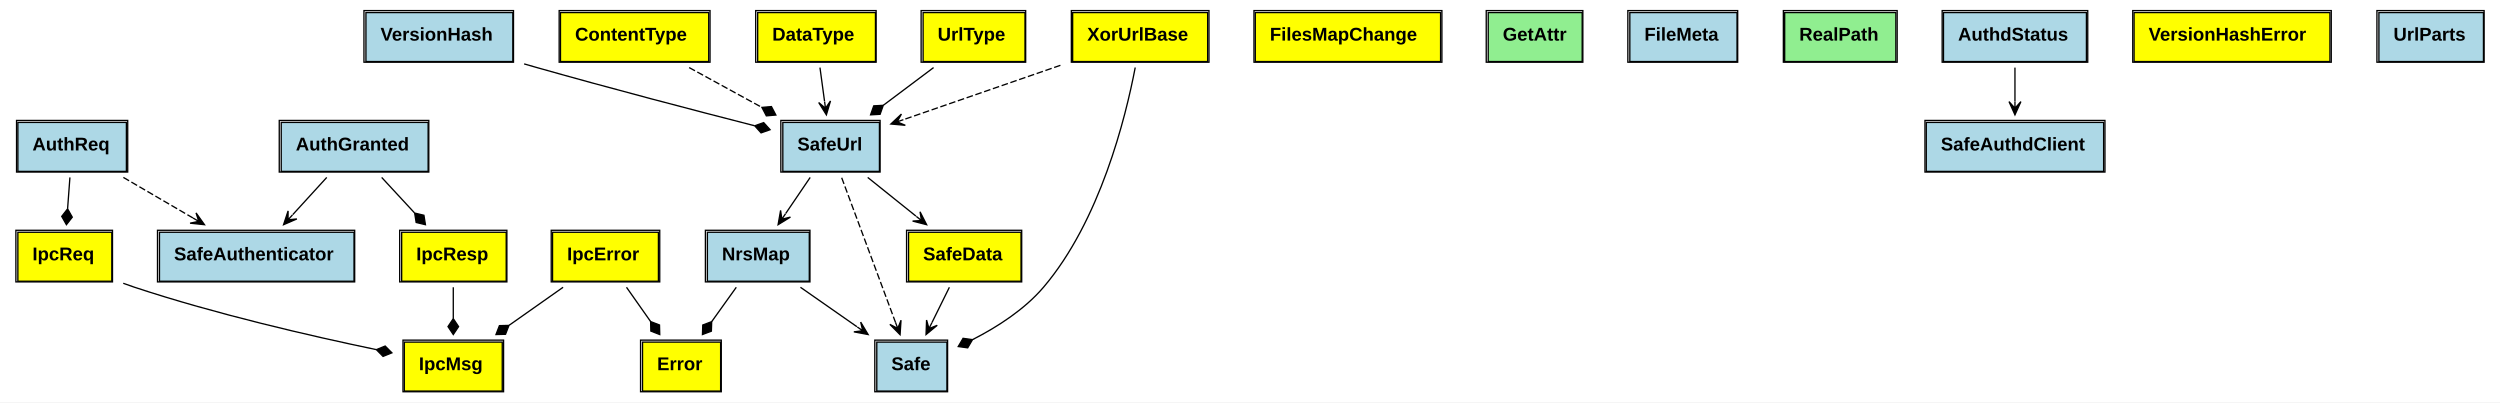
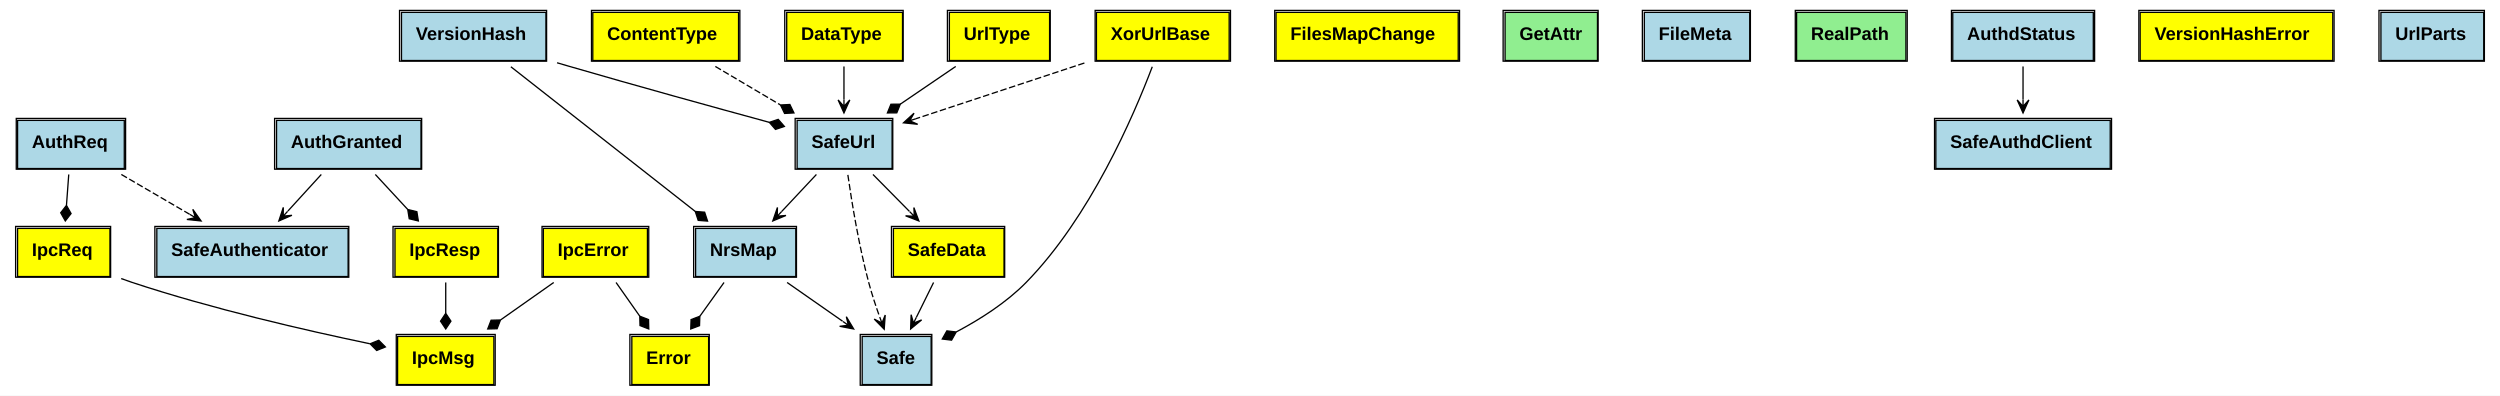
- <svg xmlns="http://www.w3.org/2000/svg" xmlns:xlink="http://www.w3.org/1999/xlink" width="1889pt" height="304pt" viewBox="0.00 0.00 1889.00 304.00">
+ <svg xmlns="http://www.w3.org/2000/svg" xmlns:xlink="http://www.w3.org/1999/xlink" width="1921pt" height="304pt" viewBox="0.00 0.00 1921.00 304.00">
  <g id="graph0" class="graph" transform="scale(1 1) rotate(0) translate(4 300)">
-     <polygon fill="white" stroke="none" points="-4,4 -4,-300 1885,-300 1885,4 -4,4" />
+     <polygon fill="white" stroke="none" points="-4,4 -4,-300 1917,-300 1917,4 -4,4" />
    <g id="node1" class="node">
      <g id="a_node1_0">
        <a xlink:href="https://github.com/maidsafe/safe_network/blob/master/src/ipc/resp.rs#:~:text=enum%20IpcResp" xlink:title="&lt;TABLE&gt;">
          <polygon fill="yellow" stroke="none" points="299.5,-87.5 299.5,-124.5 378.5,-124.5 378.5,-87.5 299.5,-87.5" />
          <polygon fill="none" stroke="black" points="299.5,-87.5 299.5,-124.5 378.5,-124.5 378.5,-87.5 299.5,-87.5" />
          <text text-anchor="start" x="310.5" y="-103.3" font-family="Arial" font-weight="bold" font-size="14.00">IpcResp</text>
          <polygon fill="none" stroke="black" points="298,-87 298,-126 379,-126 379,-87 298,-87" />
        </a>
      </g>
    </g>
    <g id="node6" class="node">
      <g id="a_node6_1">
        <a xlink:href="https://github.com/maidsafe/safe_network/blob/master/src/ipc/mod.rs#:~:text=enum%20IpcMsg" xlink:title="&lt;TABLE&gt;">
          <polygon fill="yellow" stroke="none" points="301.5,-4.5 301.5,-41.5 375.5,-41.5 375.5,-4.5 301.5,-4.5" />
          <polygon fill="none" stroke="black" points="301.5,-4.5 301.5,-41.5 375.5,-41.5 375.5,-4.5 301.5,-4.5" />
          <text text-anchor="start" x="312.5" y="-20.3" font-family="Arial" font-weight="bold" font-size="14.00">IpcMsg</text>
          <polygon fill="none" stroke="black" points="300.5,-4 300.5,-43 376.5,-43 376.5,-4 300.5,-4" />
        </a>
      </g>
    </g>
    <g id="edge1" class="edge">
      <path fill="none" stroke="black" d="M338.5,-82.937C338.5,-75.626 338.5,-67.337 338.5,-59.348" />
      <polygon fill="black" stroke="black" points="338.5,-59.223 334.5,-53.223 338.5,-47.223 342.5,-53.223 338.5,-59.223" />
    </g>
    <g id="node2" class="node">
      <g id="a_node2_2">
        <a xlink:href="https://github.com/maidsafe/safe_network/blob/master/src/ipc/resp.rs#:~:text=struct%20AuthGranted" xlink:title="&lt;TABLE&gt;">
          <polygon fill="lightblue" stroke="none" points="208.5,-170.5 208.5,-207.5 319.5,-207.5 319.5,-170.5 208.5,-170.5" />
          <polygon fill="none" stroke="black" points="208.5,-170.5 208.5,-207.5 319.5,-207.5 319.5,-170.5 208.5,-170.5" />
          <text text-anchor="start" x="219.5" y="-186.3" font-family="Arial" font-weight="bold" font-size="14.00">AuthGranted</text>
          <polygon fill="none" stroke="black" points="207,-170 207,-209 320,-209 320,-170 207,-170" />
        </a>
      </g>
    </g>
    <g id="edge2" class="edge">
      <path fill="none" stroke="black" d="M284.392,-165.937C292.048,-157.668 300.862,-148.149 309.123,-139.227" />
      <polygon fill="black" stroke="black" points="309.307,-139.028 310.449,-131.908 317.46,-130.223 316.319,-137.343 309.307,-139.028" />
    </g>
    <g id="node8" class="node">
      <g id="a_node8_3">
        <a xlink:href="https://github.com/maidsafe/safe_network/blob/master/src/authenticator/mod.rs#:~:text=struct%20SafeAuthenticator" xlink:title="&lt;TABLE&gt;">
          <polygon fill="lightblue" stroke="none" points="116.5,-87.5 116.5,-124.5 263.5,-124.5 263.5,-87.5 116.5,-87.5" />
          <polygon fill="none" stroke="black" points="116.5,-87.5 116.5,-124.5 263.5,-124.5 263.5,-87.5 116.5,-87.5" />
          <text text-anchor="start" x="127.5" y="-103.3" font-family="Arial" font-weight="bold" font-size="14.00">SafeAuthenticator</text>
          <polygon fill="none" stroke="black" points="115,-87 115,-126 264,-126 264,-87 115,-87" />
        </a>
      </g>
    </g>
    <g id="edge3" class="edge">
      <path fill="none" stroke="black" d="M242.887,-165.937C234.935,-157.233 225.718,-147.144 217.203,-137.824" />
      <polygon fill="black" stroke="black" points="210.259,-130.223 220.326,-134.571 213.632,-133.914 217.004,-137.606 217.004,-137.606 217.004,-137.606 213.632,-133.914 213.682,-140.641 210.259,-130.223 210.259,-130.223" />
    </g>
    <g id="node3" class="node">
      <g id="a_node3_4">
        <a xlink:href="https://github.com/maidsafe/safe_network/blob/master/src/ipc/req.rs#:~:text=enum%20IpcReq" xlink:title="&lt;TABLE&gt;">
          <polygon fill="yellow" stroke="none" points="9.5,-87.5 9.5,-124.5 80.5,-124.5 80.5,-87.5 9.5,-87.5" />
          <polygon fill="none" stroke="black" points="9.5,-87.5 9.5,-124.5 80.5,-124.5 80.5,-87.5 9.5,-87.5" />
          <text text-anchor="start" x="20.5" y="-103.3" font-family="Arial" font-weight="bold" font-size="14.00">IpcReq</text>
          <polygon fill="none" stroke="black" points="8,-87 8,-126 81,-126 81,-87 8,-87" />
        </a>
      </g>
    </g>
    <g id="edge4" class="edge">
      <path fill="none" stroke="black" d="M89.122,-85.951C91.939,-84.905 94.748,-83.911 97.5,-83 158.729,-62.723 230.824,-46.145 280.101,-35.88" />
      <polygon fill="black" stroke="black" points="280.364,-35.827 285.435,-30.7 292.118,-33.408 287.047,-38.535 280.364,-35.827" />
    </g>
    <g id="node4" class="node">
      <g id="a_node4_5">
        <a xlink:href="https://github.com/maidsafe/safe_network/blob/master/src/ipc/req.rs#:~:text=struct%20AuthReq" xlink:title="&lt;TABLE&gt;">
          <polygon fill="lightblue" stroke="none" points="9.5,-170.5 9.5,-207.5 91.5,-207.5 91.5,-170.5 9.5,-170.5" />
          <polygon fill="none" stroke="black" points="9.5,-170.5 9.5,-207.5 91.5,-207.5 91.5,-170.5 9.5,-170.5" />
          <text text-anchor="start" x="20.5" y="-186.3" font-family="Arial" font-weight="bold" font-size="14.00">AuthReq</text>
          <polygon fill="none" stroke="black" points="8.5,-170 8.5,-209 92.5,-209 92.5,-170 8.5,-170" />
        </a>
      </g>
    </g>
    <g id="edge5" class="edge">
      <path fill="none" stroke="black" d="M48.829,-165.937C48.287,-158.626 47.673,-150.337 47.081,-142.348" />
      <polygon fill="black" stroke="black" points="47.07,-142.19 42.637,-136.502 46.183,-130.223 50.615,-135.911 47.07,-142.19" />
    </g>
    <g id="edge6" class="edge">
      <path fill="none" stroke="black" stroke-dasharray="5,2" d="M89.219,-165.937C105.5,-156.45 124.605,-145.317 141.746,-135.328" />
      <polygon fill="black" stroke="black" points="150.506,-130.223 144.132,-139.146 146.186,-132.74 141.866,-135.258 141.866,-135.258 141.866,-135.258 146.186,-132.74 139.601,-131.37 150.506,-130.223 150.506,-130.223" />
    </g>
    <g id="node5" class="node">
      <g id="a_node5_6">
        <a xlink:href="https://github.com/maidsafe/safe_network/blob/master/src/ipc/errors.rs#:~:text=enum%20IpcError" xlink:title="&lt;TABLE&gt;">
          <polygon fill="yellow" stroke="none" points="413.5,-87.5 413.5,-124.5 493.5,-124.5 493.5,-87.5 413.5,-87.5" />
          <polygon fill="none" stroke="black" points="413.5,-87.5 413.5,-124.5 493.5,-124.5 493.5,-87.5 413.5,-87.5" />
          <text text-anchor="start" x="424.5" y="-103.3" font-family="Arial" font-weight="bold" font-size="14.00">IpcError</text>
          <polygon fill="none" stroke="black" points="412.5,-87 412.5,-126 494.5,-126 494.5,-87 412.5,-87" />
        </a>
      </g>
    </g>
    <g id="edge7" class="edge">
      <path fill="none" stroke="black" d="M421.466,-82.937C408.862,-74.059 394.211,-63.74 380.76,-54.266" />
      <polygon fill="black" stroke="black" points="380.572,-54.133 373.363,-53.948 370.761,-47.223 377.97,-47.408 380.572,-54.133" />
    </g>
    <g id="node7" class="node">
      <g id="a_node7_7">
        <a xlink:href="https://github.com/maidsafe/safe_network/blob/master/src/safeurl/errors.rs#:~:text=enum%20Error" xlink:title="&lt;TABLE&gt;">
          <polygon fill="yellow" stroke="none" points="481.5,-4.5 481.5,-41.5 540.5,-41.5 540.5,-4.5 481.5,-4.5" />
          <polygon fill="none" stroke="black" points="481.5,-4.5 481.5,-41.5 540.5,-41.5 540.5,-4.5 481.5,-4.5" />
          <text text-anchor="start" x="492.5" y="-20.3" font-family="Arial" font-weight="bold" font-size="14.00">Error</text>
          <polygon fill="none" stroke="black" points="480,-4 480,-43 541,-43 541,-4 480,-4" />
        </a>
      </g>
    </g>
    <g id="edge8" class="edge">
      <path fill="none" stroke="black" d="M469.378,-82.937C475.013,-74.929 481.473,-65.749 487.577,-57.074" />
      <polygon fill="black" stroke="black" points="487.604,-57.037 487.786,-49.828 494.51,-47.223 494.328,-54.432 487.604,-57.037" />
    </g>
    <g id="node9" class="node">
      <g id="a_node9_8">
        <a xlink:href="https://github.com/maidsafe/safe_network/blob/master/src/app/files/files_map.rs#:~:text=enum%20FilesMapChange" xlink:title="&lt;TABLE&gt;">
-           <polygon fill="yellow" stroke="none" points="944.5,-253.5 944.5,-290.5 1084.5,-290.5 1084.5,-253.5 944.5,-253.5" />
-           <polygon fill="none" stroke="black" points="944.5,-253.5 944.5,-290.5 1084.5,-290.5 1084.5,-253.5 944.5,-253.5" />
-           <text text-anchor="start" x="955.5" y="-269.3" font-family="Arial" font-weight="bold" font-size="14.00">FilesMapChange</text>
-           <polygon fill="none" stroke="black" points="943.5,-253 943.5,-292 1085.5,-292 1085.5,-253 943.5,-253" />
+           <polygon fill="yellow" stroke="none" points="976.5,-253.5 976.5,-290.5 1116.5,-290.5 1116.5,-253.5 976.5,-253.5" />
+           <polygon fill="none" stroke="black" points="976.5,-253.5 976.5,-290.5 1116.5,-290.5 1116.5,-253.5 976.5,-253.5" />
+           <text text-anchor="start" x="987.5" y="-269.3" font-family="Arial" font-weight="bold" font-size="14.00">FilesMapChange</text>
+           <polygon fill="none" stroke="black" points="975.5,-253 975.5,-292 1117.5,-292 1117.5,-253 975.5,-253" />
        </a>
      </g>
    </g>
    <g id="node10" class="node">
      <g id="a_node10_9">
        <a xlink:href="https://github.com/maidsafe/safe_network/blob/master/src/app/files/files_map.rs#:~:text=trait%20GetAttr" xlink:title="&lt;TABLE&gt;">
-           <polygon fill="lightgreen" stroke="none" points="1120.5,-253.5 1120.5,-290.5 1191.5,-290.5 1191.5,-253.5 1120.5,-253.5" />
-           <polygon fill="none" stroke="black" points="1120.5,-253.5 1120.5,-290.5 1191.5,-290.5 1191.5,-253.5 1120.5,-253.5" />
-           <text text-anchor="start" x="1131.5" y="-269.3" font-family="Arial" font-weight="bold" font-size="14.00">GetAttr</text>
-           <polygon fill="none" stroke="black" points="1119,-253 1119,-292 1192,-292 1192,-253 1119,-253" />
+           <polygon fill="lightgreen" stroke="none" points="1152.5,-253.5 1152.5,-290.5 1223.5,-290.5 1223.5,-253.5 1152.5,-253.5" />
+           <polygon fill="none" stroke="black" points="1152.5,-253.5 1152.5,-290.5 1223.5,-290.5 1223.5,-253.5 1152.5,-253.5" />
+           <text text-anchor="start" x="1163.5" y="-269.3" font-family="Arial" font-weight="bold" font-size="14.00">GetAttr</text>
+           <polygon fill="none" stroke="black" points="1151,-253 1151,-292 1224,-292 1224,-253 1151,-253" />
        </a>
      </g>
    </g>
    <g id="node11" class="node">
      <g id="a_node11_10">
        <a xlink:href="https://github.com/maidsafe/safe_network/blob/master/src/app/files/metadata.rs#:~:text=struct%20FileMeta" xlink:title="&lt;TABLE&gt;">
-           <polygon fill="lightblue" stroke="none" points="1227.5,-253.5 1227.5,-290.5 1308.5,-290.5 1308.5,-253.5 1227.5,-253.5" />
-           <polygon fill="none" stroke="black" points="1227.5,-253.5 1227.5,-290.5 1308.5,-290.5 1308.5,-253.5 1227.5,-253.5" />
-           <text text-anchor="start" x="1238.5" y="-269.3" font-family="Arial" font-weight="bold" font-size="14.00">FileMeta</text>
-           <polygon fill="none" stroke="black" points="1226,-253 1226,-292 1309,-292 1309,-253 1226,-253" />
+           <polygon fill="lightblue" stroke="none" points="1259.5,-253.5 1259.5,-290.5 1340.5,-290.5 1340.5,-253.5 1259.5,-253.5" />
+           <polygon fill="none" stroke="black" points="1259.5,-253.5 1259.5,-290.5 1340.5,-290.5 1340.5,-253.5 1259.5,-253.5" />
+           <text text-anchor="start" x="1270.5" y="-269.3" font-family="Arial" font-weight="bold" font-size="14.00">FileMeta</text>
+           <polygon fill="none" stroke="black" points="1258,-253 1258,-292 1341,-292 1341,-253 1258,-253" />
        </a>
      </g>
    </g>
    <g id="node12" class="node">
      <g id="a_node12_11">
        <a xlink:href="https://github.com/maidsafe/safe_network/blob/master/src/app/files/realpath.rs#:~:text=trait%20RealPath" xlink:title="&lt;TABLE&gt;">
-           <polygon fill="lightgreen" stroke="none" points="1344.5,-253.5 1344.5,-290.5 1428.5,-290.5 1428.5,-253.5 1344.5,-253.5" />
-           <polygon fill="none" stroke="black" points="1344.5,-253.5 1344.5,-290.5 1428.5,-290.5 1428.5,-253.5 1344.5,-253.5" />
-           <text text-anchor="start" x="1355.5" y="-269.3" font-family="Arial" font-weight="bold" font-size="14.00">RealPath</text>
-           <polygon fill="none" stroke="black" points="1343.5,-253 1343.5,-292 1429.5,-292 1429.5,-253 1343.5,-253" />
+           <polygon fill="lightgreen" stroke="none" points="1376.5,-253.5 1376.5,-290.5 1460.5,-290.5 1460.5,-253.5 1376.5,-253.5" />
+           <polygon fill="none" stroke="black" points="1376.5,-253.5 1376.5,-290.5 1460.5,-290.5 1460.5,-253.5 1376.5,-253.5" />
+           <text text-anchor="start" x="1387.5" y="-269.3" font-family="Arial" font-weight="bold" font-size="14.00">RealPath</text>
+           <polygon fill="none" stroke="black" points="1375.5,-253 1375.5,-292 1461.5,-292 1461.5,-253 1375.5,-253" />
        </a>
      </g>
    </g>
    <g id="node13" class="node">
      <g id="a_node13_12">
        <a xlink:href="https://github.com/maidsafe/safe_network/blob/master/src/app/mod.rs#:~:text=struct%20Safe" xlink:title="&lt;TABLE&gt;">
          <polygon fill="lightblue" stroke="none" points="658.5,-4.5 658.5,-41.5 711.5,-41.5 711.5,-4.5 658.5,-4.5" />
          <polygon fill="none" stroke="black" points="658.5,-4.5 658.5,-41.5 711.5,-41.5 711.5,-4.5 658.5,-4.5" />
          <text text-anchor="start" x="669.5" y="-20.3" font-family="Arial" font-weight="bold" font-size="14.00">Safe</text>
          <polygon fill="none" stroke="black" points="657,-4 657,-43 712,-43 712,-4 657,-4" />
        </a>
      </g>
    </g>
    <g id="node14" class="node">
      <g id="a_node14_13">
        <a xlink:href="https://github.com/maidsafe/safe_network/blob/master/src/app/nrs/nrs_map.rs#:~:text=struct%20NrsMap" xlink:title="&lt;TABLE&gt;">
          <polygon fill="lightblue" stroke="none" points="530.5,-87.5 530.5,-124.5 607.5,-124.5 607.5,-87.5 530.5,-87.5" />
          <polygon fill="none" stroke="black" points="530.5,-87.5 530.5,-124.5 607.5,-124.5 607.5,-87.5 530.5,-87.5" />
          <text text-anchor="start" x="541.5" y="-103.3" font-family="Arial" font-weight="bold" font-size="14.00">NrsMap</text>
          <polygon fill="none" stroke="black" points="529,-87 529,-126 608,-126 608,-87 529,-87" />
        </a>
      </g>
    </g>
    <g id="edge9" class="edge">
      <path fill="none" stroke="black" d="M552.344,-82.937C546.61,-74.929 540.037,-65.749 533.825,-57.074" />
      <polygon fill="black" stroke="black" points="533.757,-56.98 527.012,-54.43 526.771,-47.223 533.516,-49.773 533.757,-56.98" />
    </g>
    <g id="edge10" class="edge">
      <path fill="none" stroke="black" d="M600.812,-82.937C614.025,-73.711 629.467,-62.928 643.463,-53.155" />
      <polygon fill="black" stroke="black" points="651.958,-47.223 646.336,-56.638 647.859,-50.086 643.76,-52.948 643.76,-52.948 643.76,-52.948 647.859,-50.086 641.183,-49.259 651.958,-47.223 651.958,-47.223" />
    </g>
    <g id="node15" class="node">
      <g id="a_node15_14">
        <a xlink:href="https://github.com/maidsafe/safe_network/blob/master/src/app/resolver/safe_data.rs#:~:text=enum%20SafeData" xlink:title="&lt;TABLE&gt;">
          <polygon fill="yellow" stroke="none" points="682.5,-87.5 682.5,-124.5 767.5,-124.5 767.5,-87.5 682.5,-87.5" />
          <polygon fill="none" stroke="black" points="682.5,-87.5 682.5,-124.5 767.5,-124.5 767.5,-87.5 682.5,-87.5" />
          <text text-anchor="start" x="693.5" y="-103.3" font-family="Arial" font-weight="bold" font-size="14.00">SafeData</text>
          <polygon fill="none" stroke="black" points="681,-87 681,-126 768,-126 768,-87 681,-87" />
        </a>
      </g>
    </g>
    <g id="edge11" class="edge">
      <path fill="none" stroke="black" d="M713.358,-82.937C709.274,-74.668 704.574,-65.15 700.168,-56.227" />
      <polygon fill="black" stroke="black" points="695.721,-47.223 704.184,-54.197 697.935,-51.706 700.149,-56.189 700.149,-56.189 700.149,-56.189 697.935,-51.706 696.114,-58.182 695.721,-47.223 695.721,-47.223" />
    </g>
    <g id="node16" class="node">
      <g id="a_node16_15">
        <a xlink:href="https://github.com/maidsafe/safe_network/blob/master/src/authd_client/authd_client_api.rs#:~:text=struct%20AuthdStatus" xlink:title="&lt;TABLE&gt;">
-           <polygon fill="lightblue" stroke="none" points="1464.5,-253.5 1464.5,-290.5 1572.5,-290.5 1572.5,-253.5 1464.5,-253.5" />
-           <polygon fill="none" stroke="black" points="1464.5,-253.5 1464.5,-290.5 1572.5,-290.5 1572.5,-253.5 1464.5,-253.5" />
-           <text text-anchor="start" x="1475.5" y="-269.3" font-family="Arial" font-weight="bold" font-size="14.00">AuthdStatus</text>
-           <polygon fill="none" stroke="black" points="1463.5,-253 1463.5,-292 1573.5,-292 1573.5,-253 1463.5,-253" />
+           <polygon fill="lightblue" stroke="none" points="1496.5,-253.5 1496.5,-290.5 1604.5,-290.5 1604.5,-253.5 1496.5,-253.5" />
+           <polygon fill="none" stroke="black" points="1496.5,-253.5 1496.5,-290.5 1604.5,-290.5 1604.5,-253.5 1496.5,-253.5" />
+           <text text-anchor="start" x="1507.5" y="-269.3" font-family="Arial" font-weight="bold" font-size="14.00">AuthdStatus</text>
+           <polygon fill="none" stroke="black" points="1495.5,-253 1495.5,-292 1605.5,-292 1605.5,-253 1495.5,-253" />
        </a>
      </g>
    </g>
    <g id="node17" class="node">
      <g id="a_node17_16">
        <a xlink:href="https://github.com/maidsafe/safe_network/blob/master/src/authd_client/authd_client_api.rs#:~:text=struct%20SafeAuthdClient" xlink:title="&lt;TABLE&gt;">
-           <polygon fill="lightblue" stroke="none" points="1451.5,-170.5 1451.5,-207.5 1585.5,-207.5 1585.5,-170.5 1451.5,-170.5" />
-           <polygon fill="none" stroke="black" points="1451.5,-170.5 1451.5,-207.5 1585.5,-207.5 1585.5,-170.5 1451.5,-170.5" />
-           <text text-anchor="start" x="1462.5" y="-186.3" font-family="Arial" font-weight="bold" font-size="14.00">SafeAuthdClient</text>
-           <polygon fill="none" stroke="black" points="1450.5,-170 1450.5,-209 1586.5,-209 1586.5,-170 1450.5,-170" />
+           <polygon fill="lightblue" stroke="none" points="1483.5,-170.5 1483.5,-207.5 1617.5,-207.5 1617.5,-170.5 1483.5,-170.5" />
+           <polygon fill="none" stroke="black" points="1483.5,-170.5 1483.5,-207.5 1617.5,-207.5 1617.5,-170.5 1483.5,-170.5" />
+           <text text-anchor="start" x="1494.5" y="-186.3" font-family="Arial" font-weight="bold" font-size="14.00">SafeAuthdClient</text>
+           <polygon fill="none" stroke="black" points="1482.5,-170 1482.5,-209 1618.5,-209 1618.5,-170 1482.5,-170" />
        </a>
      </g>
    </g>
    <g id="edge12" class="edge">
-       <path fill="none" stroke="black" d="M1518.5,-248.937C1518.5,-241.016 1518.5,-231.949 1518.5,-223.357" />
-       <polygon fill="black" stroke="black" points="1518.5,-213.223 1523,-223.223 1518.5,-218.223 1518.5,-223.223 1518.5,-223.223 1518.5,-223.223 1518.5,-218.223 1514,-223.223 1518.5,-213.223 1518.5,-213.223" />
+       <path fill="none" stroke="black" d="M1550.5,-248.937C1550.5,-241.016 1550.5,-231.949 1550.5,-223.357" />
+       <polygon fill="black" stroke="black" points="1550.5,-213.223 1555,-223.223 1550.5,-218.223 1550.5,-223.223 1550.5,-223.223 1550.5,-223.223 1550.5,-218.223 1546,-223.223 1550.5,-213.223 1550.5,-213.223" />
    </g>
    <g id="node18" class="node">
      <g id="a_node18_17">
        <a xlink:href="https://github.com/maidsafe/safe_network/blob/master/src/safeurl/version_hash.rs#:~:text=enum%20VersionHashError" xlink:title="&lt;TABLE&gt;">
-           <polygon fill="yellow" stroke="none" points="1608.5,-253.5 1608.5,-290.5 1756.5,-290.5 1756.5,-253.5 1608.5,-253.5" />
-           <polygon fill="none" stroke="black" points="1608.5,-253.5 1608.5,-290.5 1756.5,-290.5 1756.5,-253.5 1608.5,-253.5" />
-           <text text-anchor="start" x="1619.5" y="-269.3" font-family="Arial" font-weight="bold" font-size="14.00">VersionHashError</text>
-           <polygon fill="none" stroke="black" points="1607.5,-253 1607.5,-292 1757.5,-292 1757.5,-253 1607.5,-253" />
+           <polygon fill="yellow" stroke="none" points="1640.5,-253.5 1640.5,-290.5 1788.5,-290.5 1788.5,-253.5 1640.5,-253.5" />
+           <polygon fill="none" stroke="black" points="1640.5,-253.5 1640.5,-290.5 1788.5,-290.5 1788.5,-253.5 1640.5,-253.5" />
+           <text text-anchor="start" x="1651.5" y="-269.3" font-family="Arial" font-weight="bold" font-size="14.00">VersionHashError</text>
+           <polygon fill="none" stroke="black" points="1639.5,-253 1639.5,-292 1789.5,-292 1789.5,-253 1639.5,-253" />
        </a>
      </g>
    </g>
    <g id="node19" class="node">
      <g id="a_node19_18">
        <a xlink:href="https://github.com/maidsafe/safe_network/blob/master/src/safeurl/version_hash.rs#:~:text=struct%20VersionHash" xlink:title="&lt;TABLE&gt;">
-           <polygon fill="lightblue" stroke="none" points="272.5,-253.5 272.5,-290.5 383.5,-290.5 383.5,-253.5 272.5,-253.5" />
-           <polygon fill="none" stroke="black" points="272.5,-253.5 272.5,-290.5 383.5,-290.5 383.5,-253.5 272.5,-253.5" />
-           <text text-anchor="start" x="283.5" y="-269.3" font-family="Arial" font-weight="bold" font-size="14.00">VersionHash</text>
-           <polygon fill="none" stroke="black" points="271,-253 271,-292 384,-292 384,-253 271,-253" />
-         </a>
-       </g>
+           <polygon fill="lightblue" stroke="none" points="304.5,-253.5 304.5,-290.5 415.5,-290.5 415.5,-253.5 304.5,-253.5" />
+           <polygon fill="none" stroke="black" points="304.5,-253.5 304.5,-290.5 415.5,-290.5 415.5,-253.5 304.5,-253.5" />
+           <text text-anchor="start" x="315.5" y="-269.3" font-family="Arial" font-weight="bold" font-size="14.00">VersionHash</text>
+           <polygon fill="none" stroke="black" points="303,-253 303,-292 416,-292 416,-253 303,-253" />
+         </a>
+       </g>
+     </g>
+     <g id="edge13" class="edge">
+       <path fill="none" stroke="black" d="M388.561,-248.697C425.449,-219.751 489.192,-169.732 530.069,-137.656" />
+       <polygon fill="black" stroke="black" points="530.246,-137.518 532.497,-130.667 539.686,-130.11 537.435,-136.961 530.246,-137.518" />
    </g>
    <g id="node24" class="node">
      <g id="a_node24_19">
        <a xlink:href="https://github.com/maidsafe/safe_network/blob/master/src/safeurl/mod.rs#:~:text=struct%20SafeUrl" xlink:title="&lt;TABLE&gt;">
-           <polygon fill="lightblue" stroke="none" points="587.5,-170.5 587.5,-207.5 660.5,-207.5 660.5,-170.5 587.5,-170.5" />
-           <polygon fill="none" stroke="black" points="587.5,-170.5 587.5,-207.5 660.5,-207.5 660.5,-170.5 587.5,-170.5" />
-           <text text-anchor="start" x="598.5" y="-186.3" font-family="Arial" font-weight="bold" font-size="14.00">SafeUrl</text>
-           <polygon fill="none" stroke="black" points="586,-170 586,-209 661,-209 661,-170 586,-170" />
-         </a>
-       </g>
-     </g>
-     <g id="edge13" class="edge">
-       <path fill="none" stroke="black" d="M392.032,-251.723C395.23,-250.792 398.4,-249.88 401.5,-249 457.172,-233.207 521.102,-216.511 566.017,-205.017" />
-       <polygon fill="black" stroke="black" points="566.243,-204.959 571.067,-199.599 577.87,-201.991 573.046,-207.351 566.243,-204.959" />
+           <polygon fill="lightblue" stroke="none" points="608.5,-170.5 608.5,-207.5 681.5,-207.5 681.5,-170.5 608.5,-170.5" />
+           <polygon fill="none" stroke="black" points="608.5,-170.5 608.5,-207.5 681.5,-207.5 681.5,-170.5 608.5,-170.5" />
+           <text text-anchor="start" x="619.5" y="-186.3" font-family="Arial" font-weight="bold" font-size="14.00">SafeUrl</text>
+           <polygon fill="none" stroke="black" points="607,-170 607,-209 682,-209 682,-170 607,-170" />
+         </a>
+       </g>
+     </g>
+     <g id="edge14" class="edge">
+       <path fill="none" stroke="black" d="M424.046,-251.772C427.24,-250.828 430.405,-249.899 433.5,-249 485.274,-233.954 544.446,-217.623 586.927,-206.05" />
+       <polygon fill="black" stroke="black" points="587.141,-205.991 591.881,-200.557 598.721,-202.842 593.981,-208.277 587.141,-205.991" />
    </g>
    <g id="node20" class="node">
      <g id="a_node20_20">
        <a xlink:href="https://github.com/maidsafe/safe_network/blob/master/src/safeurl/mod.rs#:~:text=enum%20XorUrlBase" xlink:title="&lt;TABLE&gt;">
-           <polygon fill="yellow" stroke="none" points="806.5,-253.5 806.5,-290.5 908.5,-290.5 908.5,-253.5 806.5,-253.5" />
-           <polygon fill="none" stroke="black" points="806.5,-253.5 806.5,-290.5 908.5,-290.5 908.5,-253.5 806.5,-253.5" />
-           <text text-anchor="start" x="817.5" y="-269.3" font-family="Arial" font-weight="bold" font-size="14.00">XorUrlBase</text>
-           <polygon fill="none" stroke="black" points="805.5,-253 805.5,-292 909.5,-292 909.5,-253 805.5,-253" />
-         </a>
-       </g>
-     </g>
-     <g id="edge14" class="edge">
-       <path fill="none" stroke="black" d="M853.781,-248.994C846.493,-210.928 827.166,-133.095 784.5,-83 770.177,-66.183 749.738,-53.028 731.067,-43.488" />
-       <polygon fill="black" stroke="black" points="730.842,-43.38 723.699,-44.367 720.04,-38.153 727.183,-37.166 730.842,-43.38" />
+           <polygon fill="yellow" stroke="none" points="838.5,-253.5 838.5,-290.5 940.5,-290.5 940.5,-253.5 838.5,-253.5" />
+           <polygon fill="none" stroke="black" points="838.5,-253.5 838.5,-290.5 940.5,-290.5 940.5,-253.5 838.5,-253.5" />
+           <text text-anchor="start" x="849.5" y="-269.3" font-family="Arial" font-weight="bold" font-size="14.00">XorUrlBase</text>
+           <polygon fill="none" stroke="black" points="837.5,-253 837.5,-292 941.5,-292 941.5,-253 837.5,-253" />
+         </a>
+       </g>
    </g>
    <g id="edge15" class="edge">
-       <path fill="none" stroke="black" stroke-dasharray="5,2" d="M797.239,-250.64C760.725,-238.001 714.482,-221.994 678.886,-209.672" />
-       <polygon fill="black" stroke="black" points="669.145,-206.3 680.067,-205.319 673.87,-207.936 678.595,-209.571 678.595,-209.571 678.595,-209.571 673.87,-207.936 677.123,-213.824 669.145,-206.3 669.145,-206.3" />
+       <path fill="none" stroke="black" d="M881.409,-248.709C866.945,-210.562 833.508,-133.053 784.5,-83 769.279,-67.455 749.069,-54.603 730.802,-44.943" />
+       <polygon fill="black" stroke="black" points="730.738,-44.91 723.578,-45.767 720.034,-39.487 727.194,-38.63 730.738,-44.91" />
+     </g>
+     <g id="edge16" class="edge">
+       <path fill="none" stroke="black" stroke-dasharray="5,2" d="M829.252,-251.581C789.676,-238.497 738.293,-221.509 699.765,-208.771" />
+       <polygon fill="black" stroke="black" points="690.262,-205.63 701.169,-204.496 695.009,-207.199 699.757,-208.769 699.757,-208.769 699.757,-208.769 695.009,-207.199 698.344,-213.041 690.262,-205.63 690.262,-205.63" />
    </g>
    <g id="node21" class="node">
      <g id="a_node21_21">
        <a xlink:href="https://github.com/maidsafe/safe_network/blob/master/src/safeurl/mod.rs#:~:text=enum%20ContentType" xlink:title="&lt;TABLE&gt;">
-           <polygon fill="yellow" stroke="none" points="419.5,-253.5 419.5,-290.5 531.5,-290.5 531.5,-253.5 419.5,-253.5" />
-           <polygon fill="none" stroke="black" points="419.5,-253.5 419.5,-290.5 531.5,-290.5 531.5,-253.5 419.5,-253.5" />
-           <text text-anchor="start" x="430.5" y="-269.3" font-family="Arial" font-weight="bold" font-size="14.00">ContentType</text>
-           <polygon fill="none" stroke="black" points="418.5,-253 418.5,-292 532.5,-292 532.5,-253 418.5,-253" />
-         </a>
-       </g>
-     </g>
-     <g id="edge16" class="edge">
-       <path fill="none" stroke="black" stroke-dasharray="5,2" d="M516.726,-248.937C533.735,-239.628 553.638,-228.735 571.621,-218.893" />
-       <polygon fill="black" stroke="black" points="571.712,-218.844 575.055,-212.454 582.238,-213.082 578.896,-219.472 571.712,-218.844" />
+           <polygon fill="yellow" stroke="none" points="451.5,-253.5 451.5,-290.5 563.5,-290.5 563.5,-253.5 451.5,-253.5" />
+           <polygon fill="none" stroke="black" points="451.5,-253.5 451.5,-290.5 563.5,-290.5 563.5,-253.5 451.5,-253.5" />
+           <text text-anchor="start" x="462.5" y="-269.3" font-family="Arial" font-weight="bold" font-size="14.00">ContentType</text>
+           <polygon fill="none" stroke="black" points="450.5,-253 450.5,-292 564.5,-292 564.5,-253 450.5,-253" />
+         </a>
+       </g>
+     </g>
+     <g id="edge17" class="edge">
+       <path fill="none" stroke="black" stroke-dasharray="5,2" d="M545.662,-248.937C561.12,-239.798 579.16,-229.132 595.566,-219.432" />
+       <polygon fill="black" stroke="black" points="595.738,-219.33 598.867,-212.833 606.067,-213.223 602.938,-219.72 595.738,-219.33" />
    </g>
    <g id="node22" class="node">
      <g id="a_node22_22">
        <a xlink:href="https://github.com/maidsafe/safe_network/blob/master/src/safeurl/mod.rs#:~:text=enum%20DataType" xlink:title="&lt;TABLE&gt;">
-           <polygon fill="yellow" stroke="none" points="568.5,-253.5 568.5,-290.5 657.5,-290.5 657.5,-253.5 568.5,-253.5" />
-           <polygon fill="none" stroke="black" points="568.5,-253.5 568.5,-290.5 657.5,-290.5 657.5,-253.5 568.5,-253.5" />
-           <text text-anchor="start" x="579.5" y="-269.3" font-family="Arial" font-weight="bold" font-size="14.00">DataType</text>
-           <polygon fill="none" stroke="black" points="567,-253 567,-292 658,-292 658,-253 567,-253" />
-         </a>
-       </g>
-     </g>
-     <g id="edge17" class="edge">
-       <path fill="none" stroke="black" d="M615.564,-248.937C616.64,-241.016 617.871,-231.949 619.038,-223.357" />
-       <polygon fill="black" stroke="black" points="620.414,-213.223 623.527,-223.738 619.741,-218.177 619.068,-223.132 619.068,-223.132 619.068,-223.132 619.741,-218.177 614.609,-222.526 620.414,-213.223 620.414,-213.223" />
+           <polygon fill="yellow" stroke="none" points="600.5,-253.5 600.5,-290.5 689.5,-290.5 689.5,-253.5 600.5,-253.5" />
+           <polygon fill="none" stroke="black" points="600.5,-253.5 600.5,-290.5 689.5,-290.5 689.5,-253.5 600.5,-253.5" />
+           <text text-anchor="start" x="611.5" y="-269.3" font-family="Arial" font-weight="bold" font-size="14.00">DataType</text>
+           <polygon fill="none" stroke="black" points="599,-253 599,-292 690,-292 690,-253 599,-253" />
+         </a>
+       </g>
+     </g>
+     <g id="edge18" class="edge">
+       <path fill="none" stroke="black" d="M644.5,-248.937C644.5,-241.016 644.5,-231.949 644.5,-223.357" />
+       <polygon fill="black" stroke="black" points="644.5,-213.223 649,-223.223 644.5,-218.223 644.5,-223.223 644.5,-223.223 644.5,-223.223 644.5,-218.223 640,-223.223 644.5,-213.223 644.5,-213.223" />
    </g>
    <g id="node23" class="node">
      <g id="a_node23_23">
        <a xlink:href="https://github.com/maidsafe/safe_network/blob/master/src/safeurl/mod.rs#:~:text=enum%20UrlType" xlink:title="&lt;TABLE&gt;">
-           <polygon fill="yellow" stroke="none" points="693.5,-253.5 693.5,-290.5 770.5,-290.5 770.5,-253.5 693.5,-253.5" />
-           <polygon fill="none" stroke="black" points="693.5,-253.5 693.5,-290.5 770.5,-290.5 770.5,-253.5 693.5,-253.5" />
-           <text text-anchor="start" x="704.5" y="-269.3" font-family="Arial" font-weight="bold" font-size="14.00">UrlType</text>
-           <polygon fill="none" stroke="black" points="692,-253 692,-292 771,-292 771,-253 692,-253" />
-         </a>
-       </g>
-     </g>
-     <g id="edge18" class="edge">
-       <path fill="none" stroke="black" d="M701.416,-248.937C689.695,-240.146 676.089,-229.942 663.559,-220.544" />
-       <polygon fill="black" stroke="black" points="663.397,-220.423 656.197,-220.023 653.797,-213.223 660.997,-213.623 663.397,-220.423" />
+           <polygon fill="yellow" stroke="none" points="725.5,-253.5 725.5,-290.5 802.5,-290.5 802.5,-253.5 725.5,-253.5" />
+           <polygon fill="none" stroke="black" points="725.5,-253.5 725.5,-290.5 802.5,-290.5 802.5,-253.5 725.5,-253.5" />
+           <text text-anchor="start" x="736.5" y="-269.3" font-family="Arial" font-weight="bold" font-size="14.00">UrlType</text>
+           <polygon fill="none" stroke="black" points="724,-253 724,-292 803,-292 803,-253 724,-253" />
+         </a>
+       </g>
    </g>
    <g id="edge19" class="edge">
-       <path fill="none" stroke="black" stroke-dasharray="5,2" d="M631.982,-165.697C642.543,-137.301 660.648,-88.628 672.595,-56.506" />
-       <polygon fill="black" stroke="black" points="676.09,-47.11 676.822,-58.051 674.347,-51.796 672.604,-56.483 672.604,-56.483 672.604,-56.483 674.347,-51.796 668.386,-54.914 676.09,-47.11 676.09,-47.11" />
+       <path fill="none" stroke="black" d="M730.352,-248.937C717.181,-239.972 701.851,-229.537 687.821,-219.987" />
+       <polygon fill="black" stroke="black" points="687.803,-219.975 680.592,-219.906 677.883,-213.223 685.094,-213.292 687.803,-219.975" />
    </g>
    <g id="edge20" class="edge">
-       <path fill="none" stroke="black" d="M608.179,-165.937C602.447,-157.494 595.829,-147.748 589.661,-138.665" />
-       <polygon fill="black" stroke="black" points="583.929,-130.223 593.27,-135.968 586.738,-134.359 589.547,-138.496 589.547,-138.496 589.547,-138.496 586.738,-134.359 585.824,-141.024 583.929,-130.223 583.929,-130.223" />
+       <path fill="none" stroke="black" stroke-dasharray="5,2" d="M647.498,-165.621C650.583,-144.087 655.997,-111.046 663.5,-83 665.825,-74.309 668.863,-65.074 671.903,-56.571" />
+       <polygon fill="black" stroke="black" points="675.43,-47.002 676.194,-57.941 673.701,-51.694 671.972,-56.385 671.972,-56.385 671.972,-56.385 673.701,-51.694 667.749,-54.829 675.43,-47.002 675.43,-47.002" />
    </g>
    <g id="edge21" class="edge">
-       <path fill="none" stroke="black" d="M651.634,-165.937C662.921,-156.885 676.077,-146.335 688.079,-136.709" />
-       <polygon fill="black" stroke="black" points="696.166,-130.223 691.181,-139.99 692.266,-133.351 688.365,-136.479 688.365,-136.479 688.365,-136.479 692.266,-133.351 685.55,-132.969 696.166,-130.223 696.166,-130.223" />
+       <path fill="none" stroke="black" d="M623.33,-165.937C615.081,-157.146 605.507,-146.942 596.69,-137.544" />
+       <polygon fill="black" stroke="black" points="589.82,-130.223 599.944,-134.436 593.242,-133.869 596.663,-137.516 596.663,-137.516 596.663,-137.516 593.242,-133.869 593.381,-140.595 589.82,-130.223 589.82,-130.223" />
+     </g>
+     <g id="edge22" class="edge">
+       <path fill="none" stroke="black" d="M666.784,-165.937C675.467,-157.146 685.545,-146.942 694.826,-137.544" />
+       <polygon fill="black" stroke="black" points="702.058,-130.223 698.232,-140.5 698.544,-133.78 695.031,-137.338 695.031,-137.338 695.031,-137.338 698.544,-133.78 691.829,-134.176 702.058,-130.223 702.058,-130.223" />
    </g>
    <g id="node25" class="node">
      <g id="a_node25_24">
        <a xlink:href="https://github.com/maidsafe/safe_network/blob/master/src/safeurl/url_parts.rs#:~:text=struct%20UrlParts" xlink:title="&lt;TABLE&gt;">
-           <polygon fill="lightblue" stroke="none" points="1793.5,-253.5 1793.5,-290.5 1872.5,-290.5 1872.5,-253.5 1793.5,-253.5" />
-           <polygon fill="none" stroke="black" points="1793.5,-253.5 1793.5,-290.5 1872.5,-290.5 1872.5,-253.5 1793.5,-253.5" />
-           <text text-anchor="start" x="1804.5" y="-269.3" font-family="Arial" font-weight="bold" font-size="14.00">UrlParts</text>
-           <polygon fill="none" stroke="black" points="1792,-253 1792,-292 1873,-292 1873,-253 1792,-253" />
+           <polygon fill="lightblue" stroke="none" points="1825.5,-253.5 1825.5,-290.5 1904.5,-290.5 1904.5,-253.5 1825.5,-253.5" />
+           <polygon fill="none" stroke="black" points="1825.5,-253.5 1825.5,-290.5 1904.5,-290.5 1904.5,-253.5 1825.5,-253.5" />
+           <text text-anchor="start" x="1836.5" y="-269.3" font-family="Arial" font-weight="bold" font-size="14.00">UrlParts</text>
+           <polygon fill="none" stroke="black" points="1824,-253 1824,-292 1905,-292 1905,-253 1824,-253" />
        </a>
      </g>
    </g>
  </g>
</svg>
